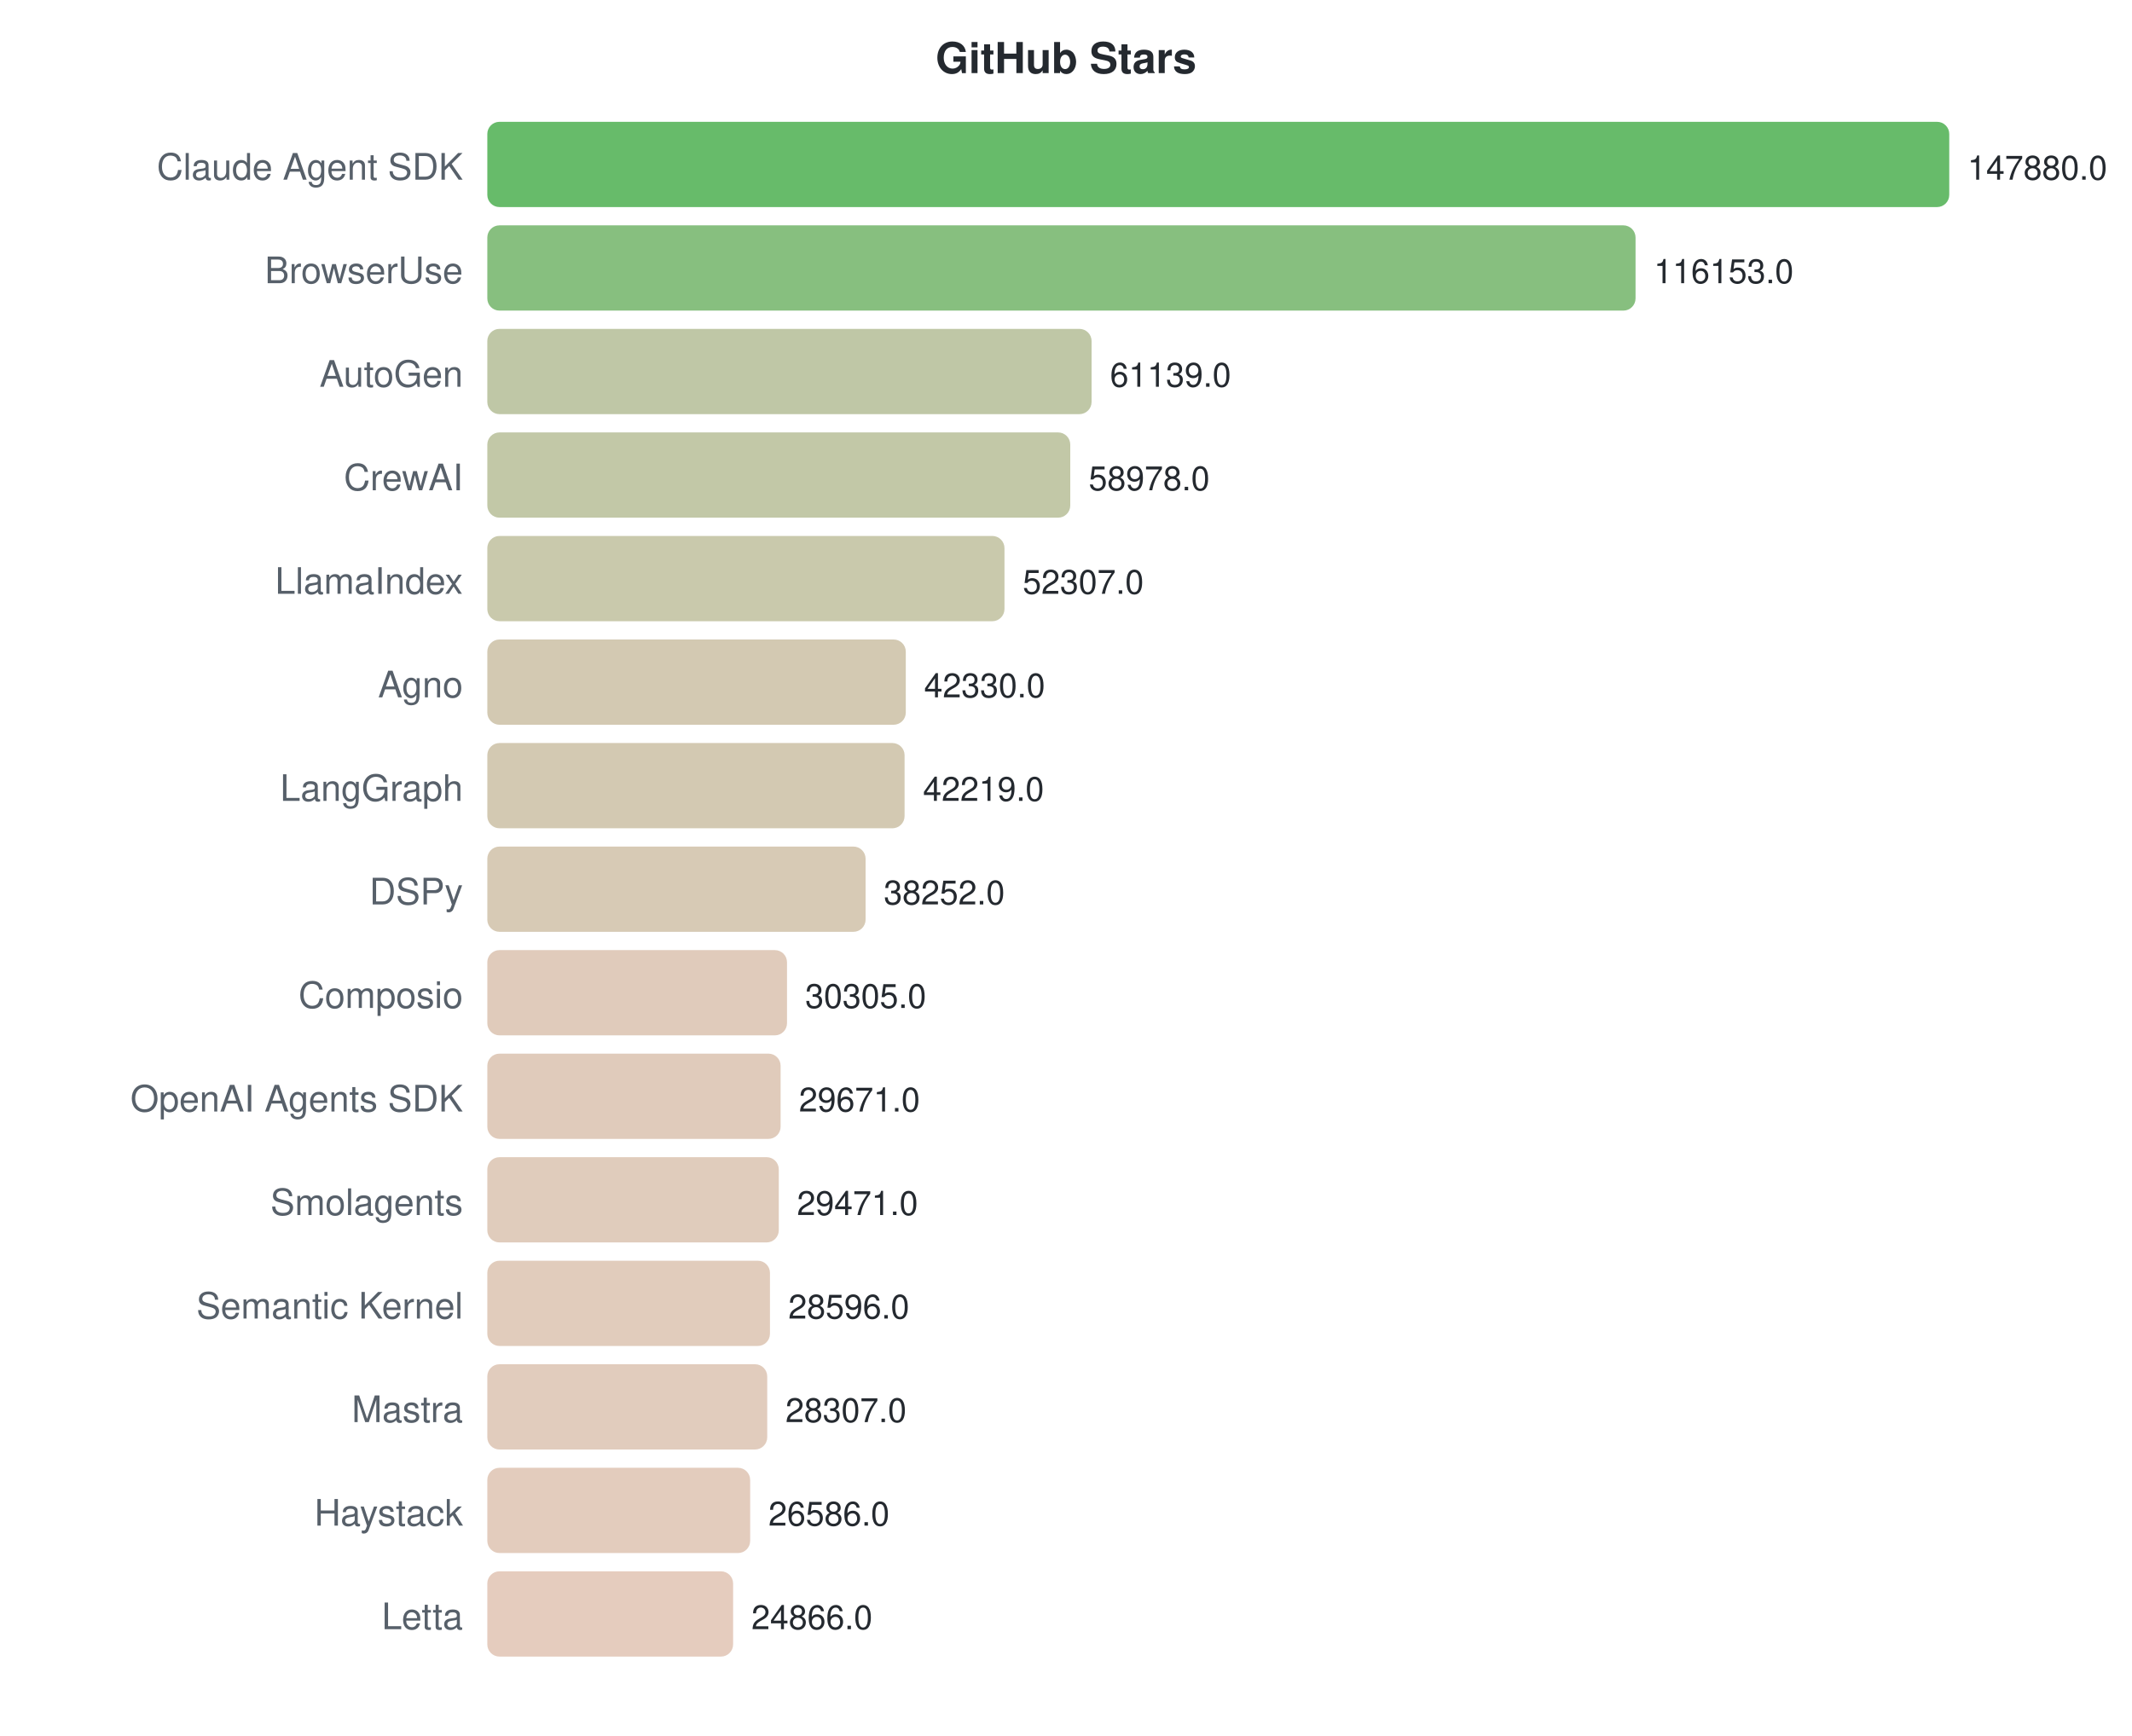
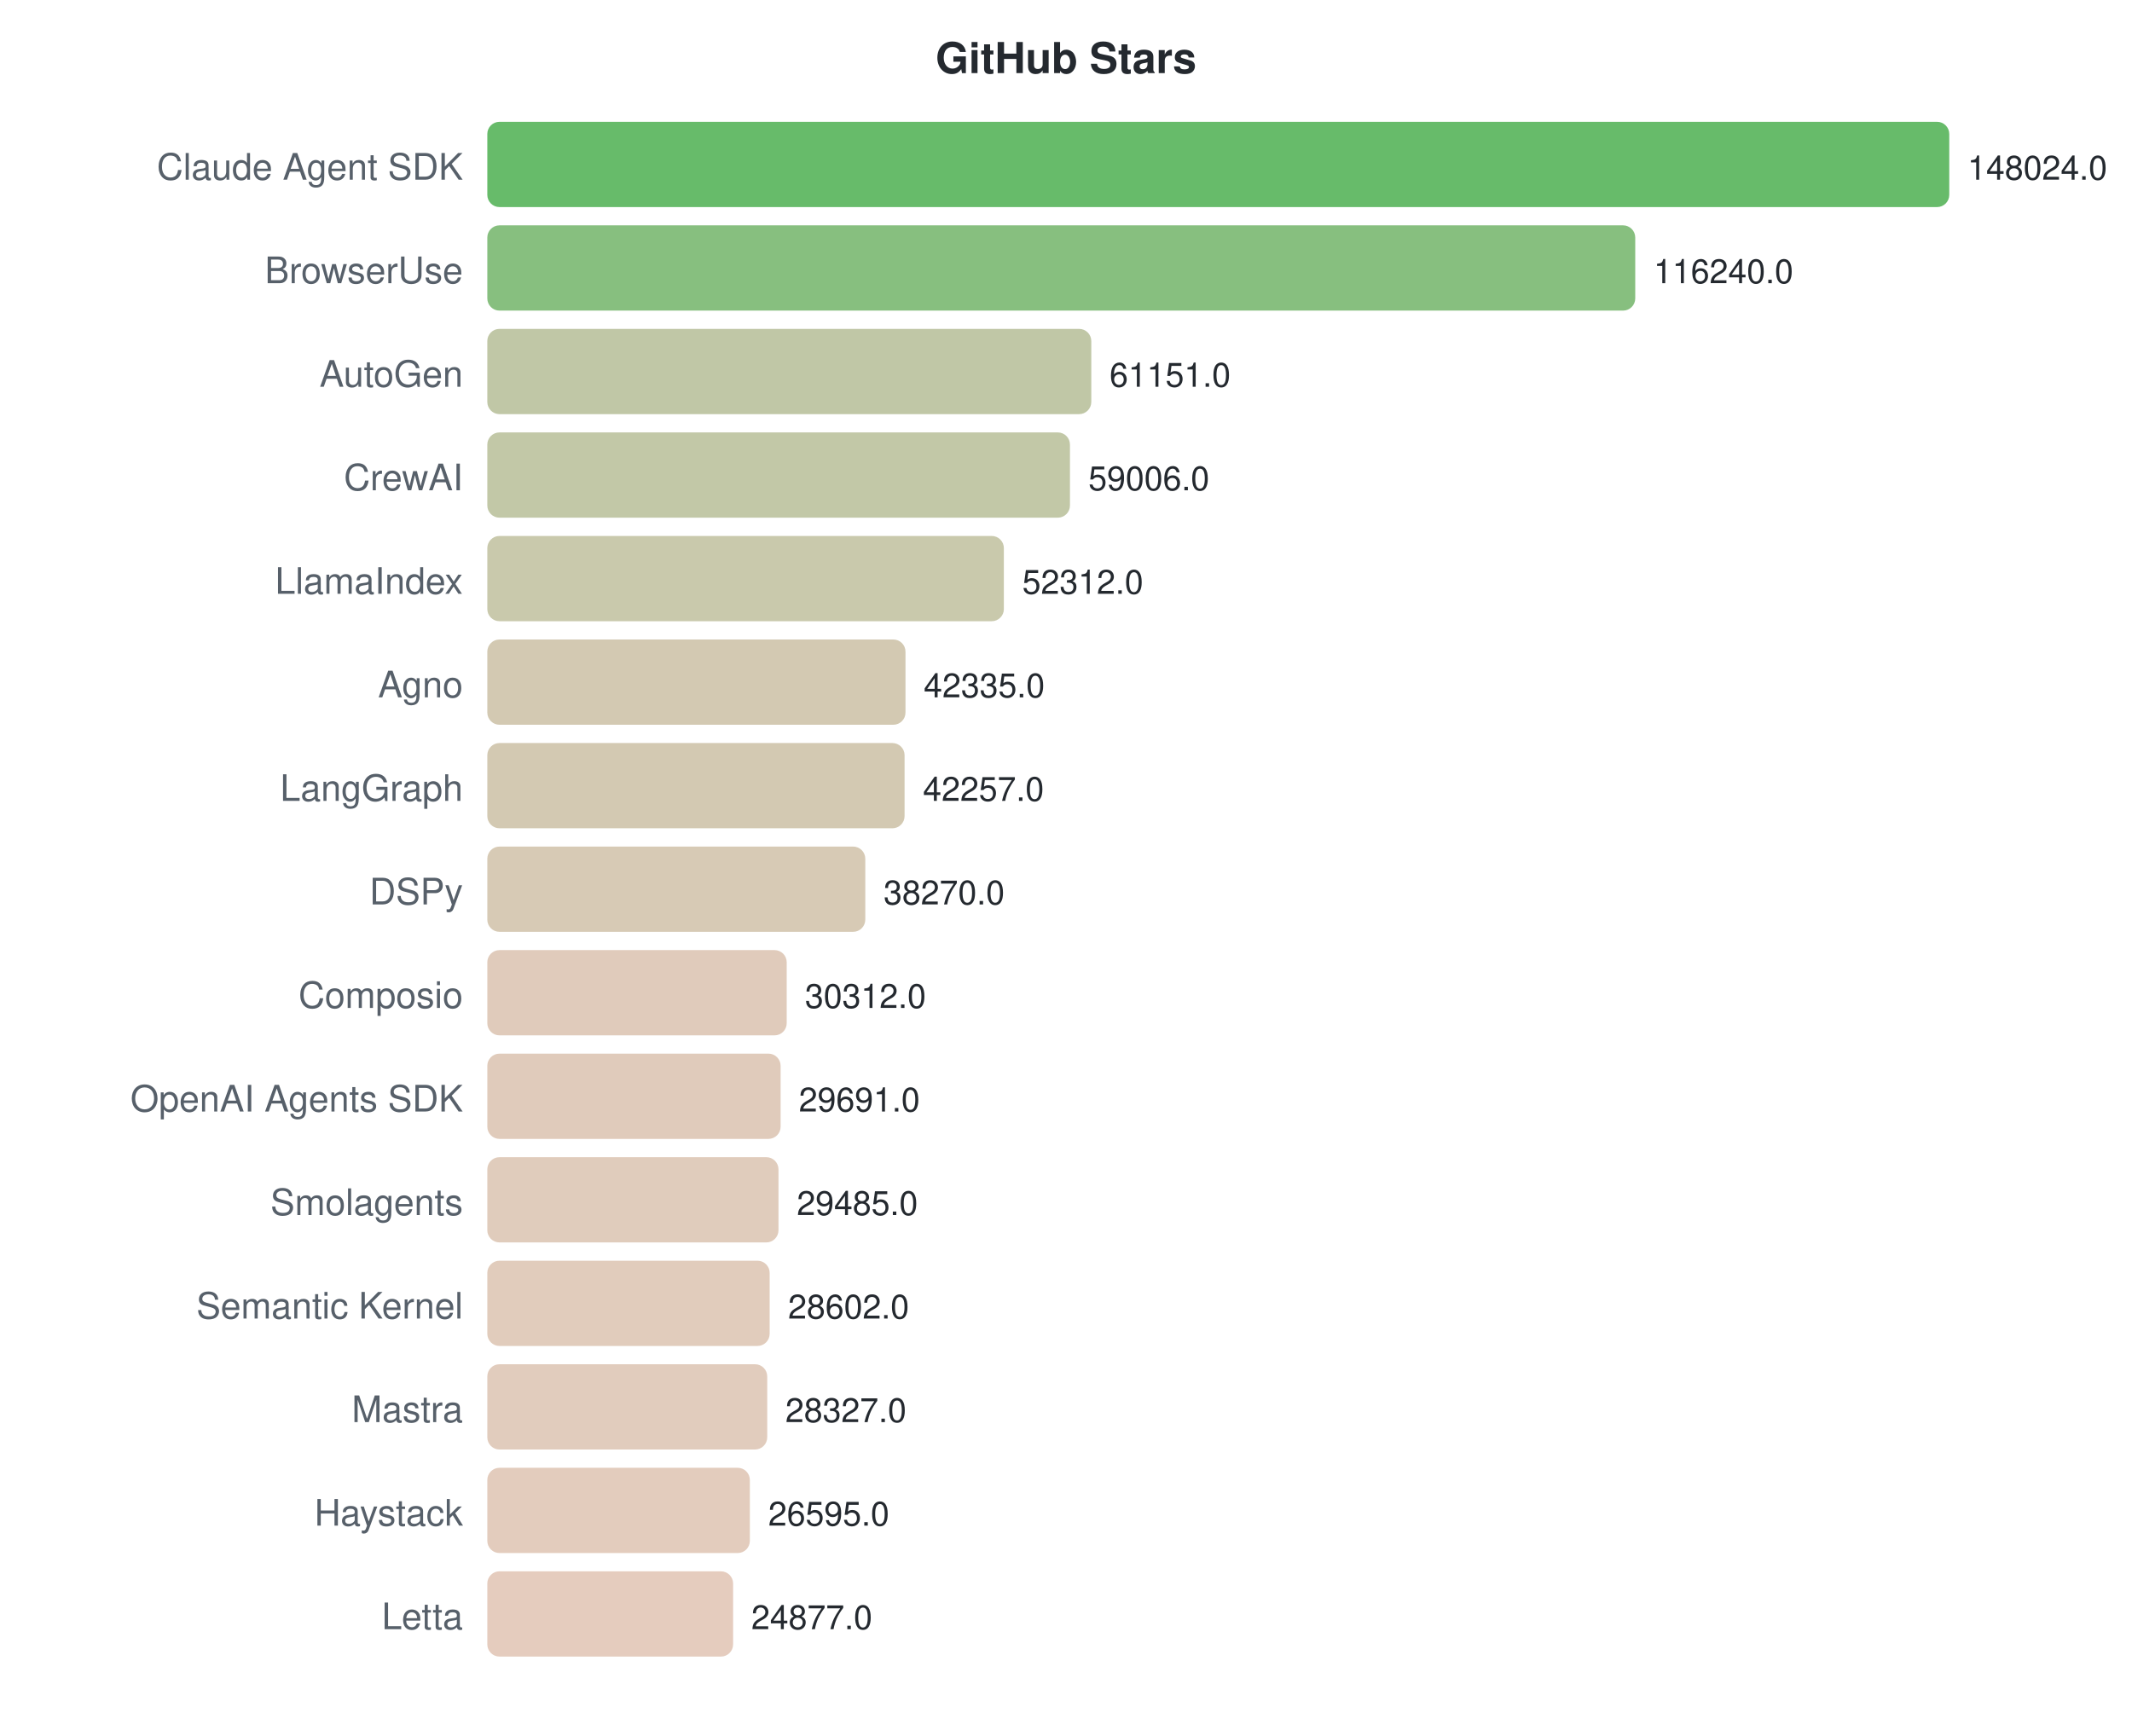
<svg xmlns="http://www.w3.org/2000/svg" width="700" height="570">
  <style>text { font-family: -apple-system, BlinkMacSystemFont, "Segoe UI", Helvetica, Arial, sans-serif; }</style>
  <text x="350" y="24" text-anchor="middle" font-size="14" font-weight="bold" fill="#24292f">GitHub Stars</text>
  <text x="152" y="59" text-anchor="end" font-size="12" fill="#57606a">Claude Agent SDK</text>
  <rect x="160" y="40" width="480.0" height="28" rx="4" fill="#4caf50" opacity="0.85" />
-   <text x="646.0" y="59" font-size="11" fill="#24292f">147880.0</text>
+   <text x="646.0" y="59" font-size="11" fill="#24292f">148024.0</text>
  <text x="152" y="93" text-anchor="end" font-size="12" fill="#57606a">BrowserUse</text>
-   <rect x="160" y="74" width="377.0" height="28" rx="4" fill="#72b469" opacity="0.85" />
-   <text x="543.018" y="93" font-size="11" fill="#24292f">116153.0</text>
+   <rect x="160" y="74" width="376.9" height="28" rx="4" fill="#72b469" opacity="0.85" />
+   <text x="542.933" y="93" font-size="11" fill="#24292f">116240.0</text>
  <text x="152" y="127" text-anchor="end" font-size="12" fill="#57606a">AutoGen</text>
-   <rect x="160" y="108" width="198.4" height="28" rx="4" fill="#b4bd96" opacity="0.85" />
-   <text x="364.45" y="127" font-size="11" fill="#24292f">61139.0</text>
+   <rect x="160" y="108" width="198.3" height="28" rx="4" fill="#b5bd96" opacity="0.85" />
+   <text x="364.295" y="127" font-size="11" fill="#24292f">61151.0</text>
  <text x="152" y="161" text-anchor="end" font-size="12" fill="#57606a">CrewAI</text>
-   <rect x="160" y="142" width="191.4" height="28" rx="4" fill="#b7be98" opacity="0.85" />
-   <text x="357.435" y="161" font-size="11" fill="#24292f">58978.0</text>
+   <rect x="160" y="142" width="191.3" height="28" rx="4" fill="#b7be98" opacity="0.85" />
+   <text x="357.34" y="161" font-size="11" fill="#24292f">59006.0</text>
  <text x="152" y="195" text-anchor="end" font-size="12" fill="#57606a">LlamaIndex</text>
-   <rect x="160" y="176" width="169.8" height="28" rx="4" fill="#bfbf9d" opacity="0.85" />
-   <text x="335.782" y="195" font-size="11" fill="#24292f">52307.0</text>
+   <rect x="160" y="176" width="169.6" height="28" rx="4" fill="#bfbf9d" opacity="0.85" />
+   <text x="335.633" y="195" font-size="11" fill="#24292f">52312.0</text>
  <text x="152" y="229" text-anchor="end" font-size="12" fill="#57606a">Agno</text>
-   <rect x="160" y="210" width="137.4" height="28" rx="4" fill="#cbc0a5" opacity="0.85" />
-   <text x="303.398" y="229" font-size="11" fill="#24292f">42330.0</text>
+   <rect x="160" y="210" width="137.3" height="28" rx="4" fill="#cbc0a5" opacity="0.85" />
+   <text x="303.28" y="229" font-size="11" fill="#24292f">42335.0</text>
  <text x="152" y="263" text-anchor="end" font-size="12" fill="#57606a">LangGraph</text>
  <rect x="160" y="244" width="137.0" height="28" rx="4" fill="#cbc0a5" opacity="0.85" />
-   <text x="303.038" y="263" font-size="11" fill="#24292f">42219.0</text>
+   <text x="303.028" y="263" font-size="11" fill="#24292f">42257.0</text>
  <text x="152" y="297" text-anchor="end" font-size="12" fill="#57606a">DSPy</text>
-   <rect x="160" y="278" width="124.2" height="28" rx="4" fill="#d0c1a8" opacity="0.85" />
-   <text x="290.161" y="297" font-size="11" fill="#24292f">38252.0</text>
+   <rect x="160" y="278" width="124.1" height="28" rx="4" fill="#d0c1a8" opacity="0.85" />
+   <text x="290.099" y="297" font-size="11" fill="#24292f">38270.0</text>
  <text x="152" y="331" text-anchor="end" font-size="12" fill="#57606a">Composio</text>
-   <rect x="160" y="312" width="98.4" height="28" rx="4" fill="#dac2af" opacity="0.85" />
-   <text x="264.366" y="331" font-size="11" fill="#24292f">30305.0</text>
+   <rect x="160" y="312" width="98.3" height="28" rx="4" fill="#dac2af" opacity="0.85" />
+   <text x="264.293" y="331" font-size="11" fill="#24292f">30312.0</text>
  <text x="152" y="365" text-anchor="end" font-size="12" fill="#57606a">OpenAI Agents SDK</text>
  <rect x="160" y="346" width="96.3" height="28" rx="4" fill="#dbc2af" opacity="0.85" />
-   <text x="262.308" y="365" font-size="11" fill="#24292f">29671.0</text>
+   <text x="262.28" y="365" font-size="11" fill="#24292f">29691.0</text>
  <text x="152" y="399" text-anchor="end" font-size="12" fill="#57606a">Smolagents</text>
-   <rect x="160" y="380" width="95.7" height="28" rx="4" fill="#dbc3b0" opacity="0.85" />
-   <text x="261.659" y="399" font-size="11" fill="#24292f">29471.0</text>
+   <rect x="160" y="380" width="95.6" height="28" rx="4" fill="#dbc3b0" opacity="0.85" />
+   <text x="261.612" y="399" font-size="11" fill="#24292f">29485.0</text>
  <text x="152" y="433" text-anchor="end" font-size="12" fill="#57606a">Semantic Kernel</text>
-   <rect x="160" y="414" width="92.8" height="28" rx="4" fill="#dcc3b0" opacity="0.85" />
-   <text x="258.819" y="433" font-size="11" fill="#24292f">28596.0</text>
+   <rect x="160" y="414" width="92.7" height="28" rx="4" fill="#dcc3b0" opacity="0.85" />
+   <text x="258.748" y="433" font-size="11" fill="#24292f">28602.0</text>
  <text x="152" y="467" text-anchor="end" font-size="12" fill="#57606a">Mastra</text>
  <rect x="160" y="448" width="91.9" height="28" rx="4" fill="#dcc3b1" opacity="0.85" />
-   <text x="257.881" y="467" font-size="11" fill="#24292f">28307.0</text>
+   <text x="257.856" y="467" font-size="11" fill="#24292f">28327.0</text>
  <text x="152" y="501" text-anchor="end" font-size="12" fill="#57606a">Haystack</text>
-   <rect x="160" y="482" width="86.3" height="28" rx="4" fill="#dec3b2" opacity="0.85" />
-   <text x="252.295" y="501" font-size="11" fill="#24292f">26586.0</text>
+   <rect x="160" y="482" width="86.2" height="28" rx="4" fill="#dec3b2" opacity="0.85" />
+   <text x="252.24" y="501" font-size="11" fill="#24292f">26595.0</text>
  <text x="152" y="535" text-anchor="end" font-size="12" fill="#57606a">Letta</text>
  <rect x="160" y="516" width="80.7" height="28" rx="4" fill="#e0c3b3" opacity="0.85" />
-   <text x="246.712" y="535" font-size="11" fill="#24292f">24866.0</text>
+   <text x="246.669" y="535" font-size="11" fill="#24292f">24877.0</text>
</svg>
